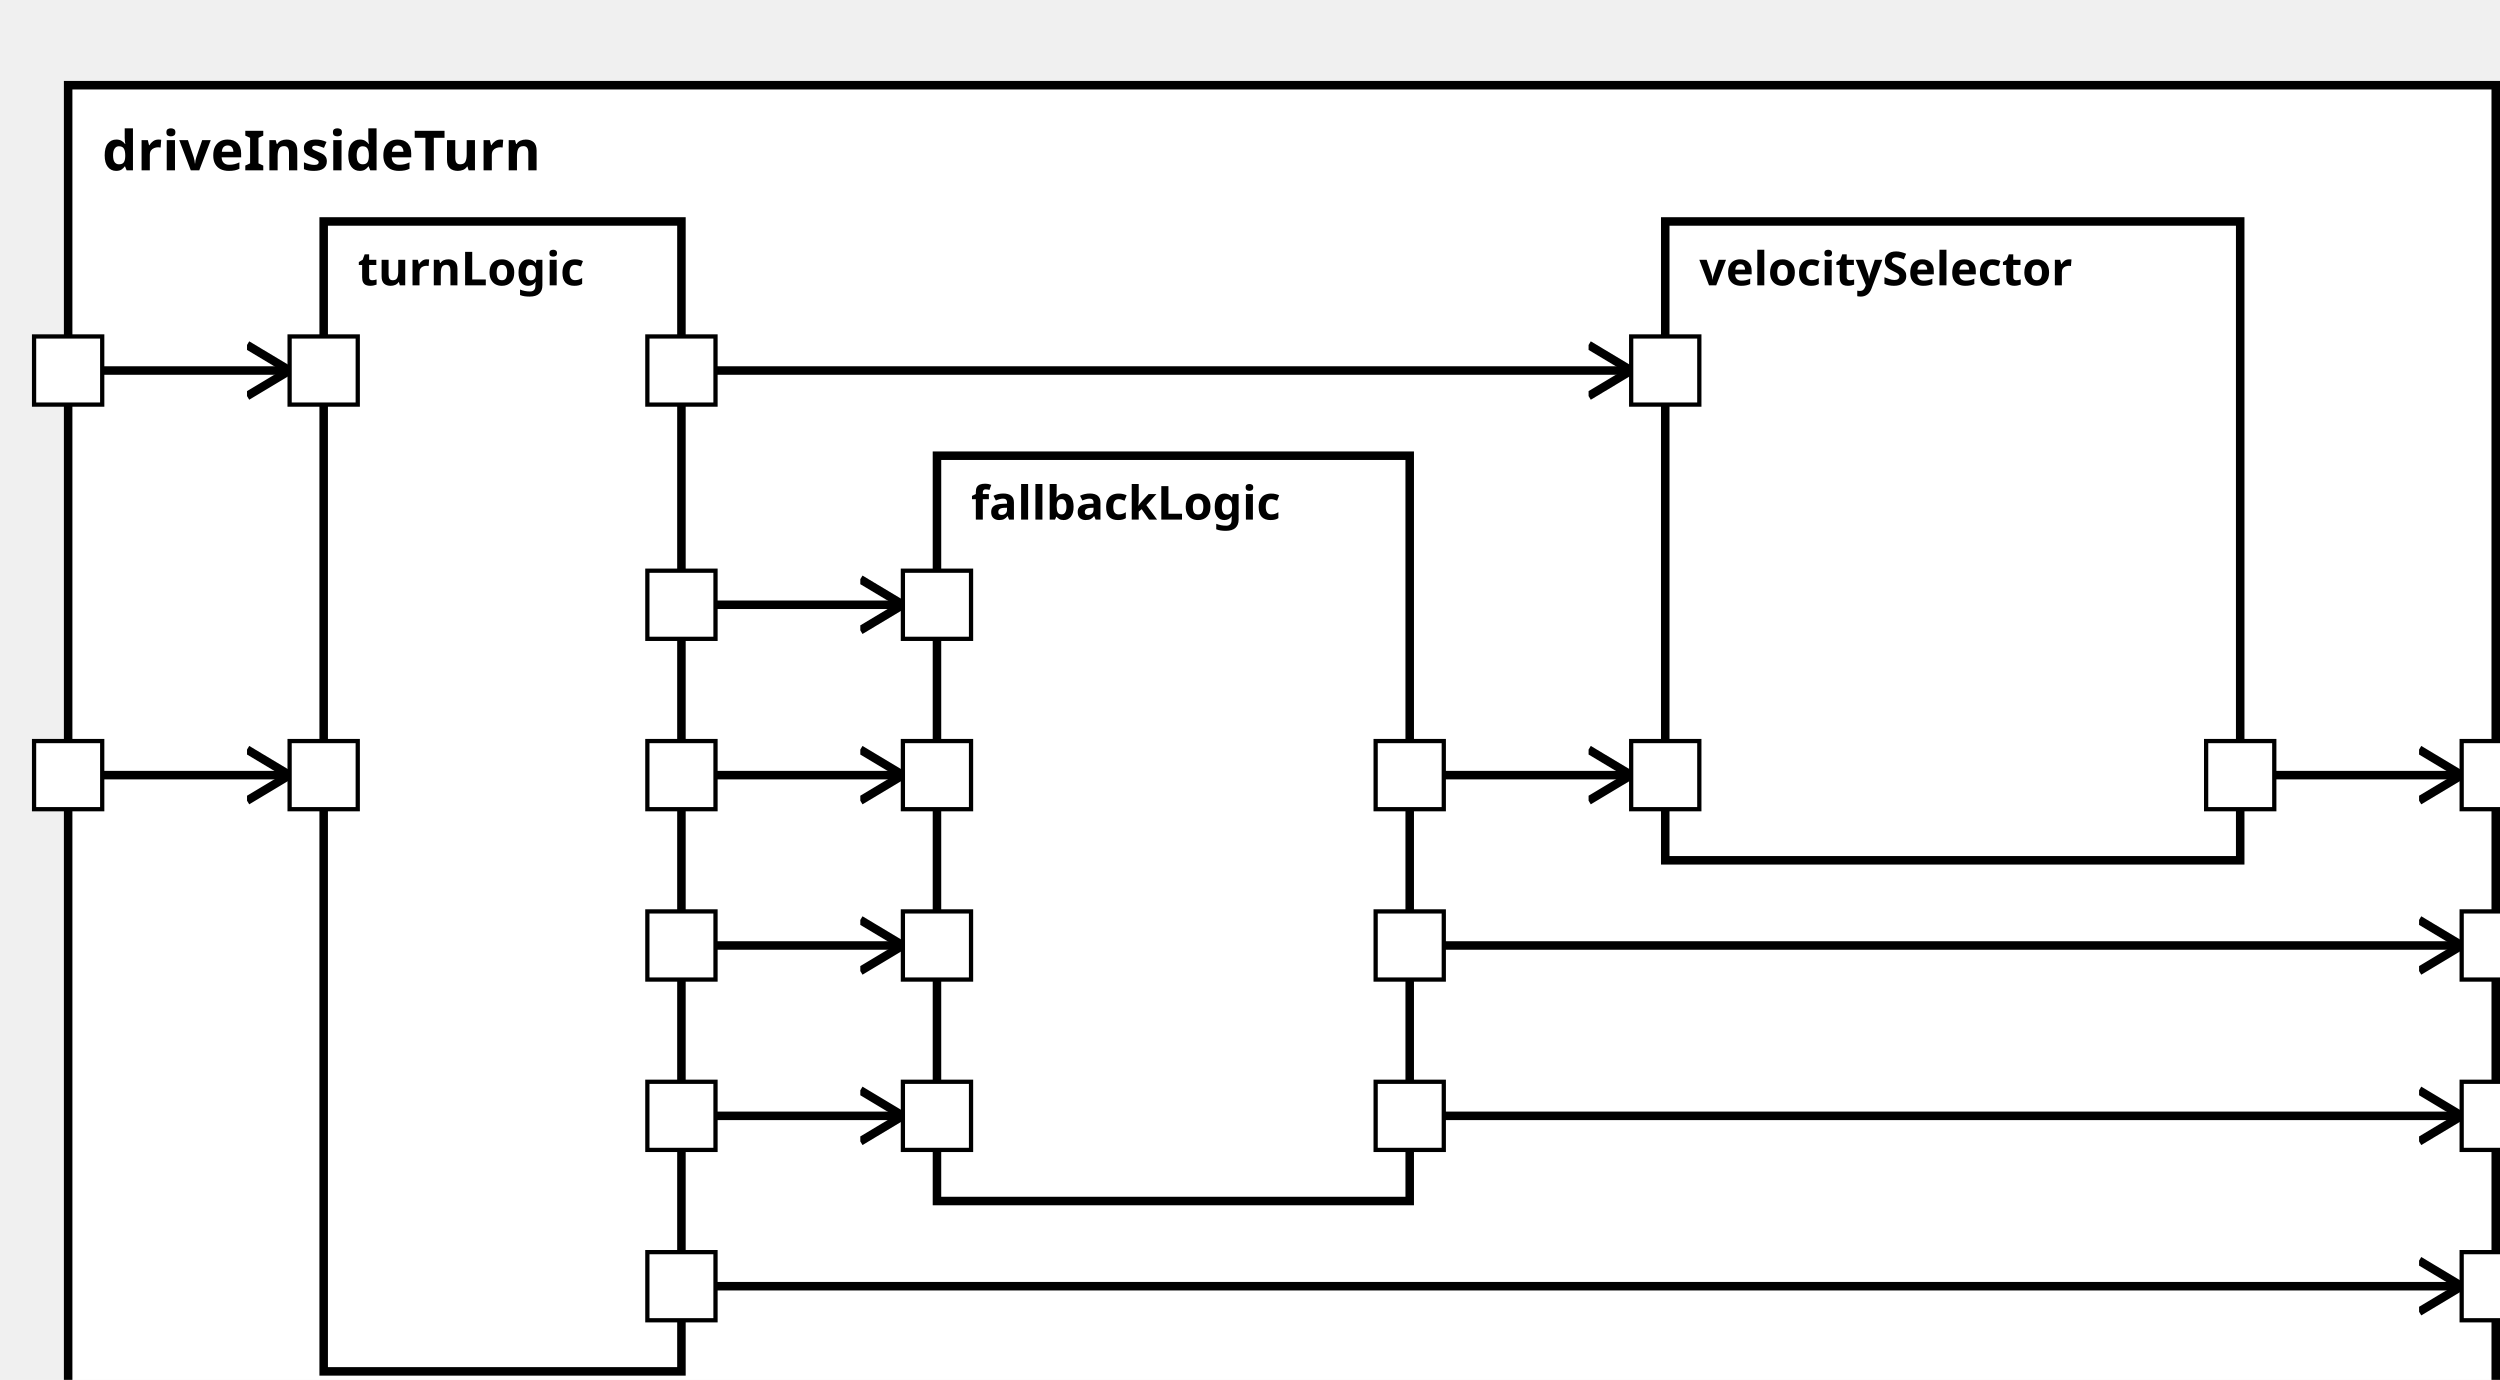
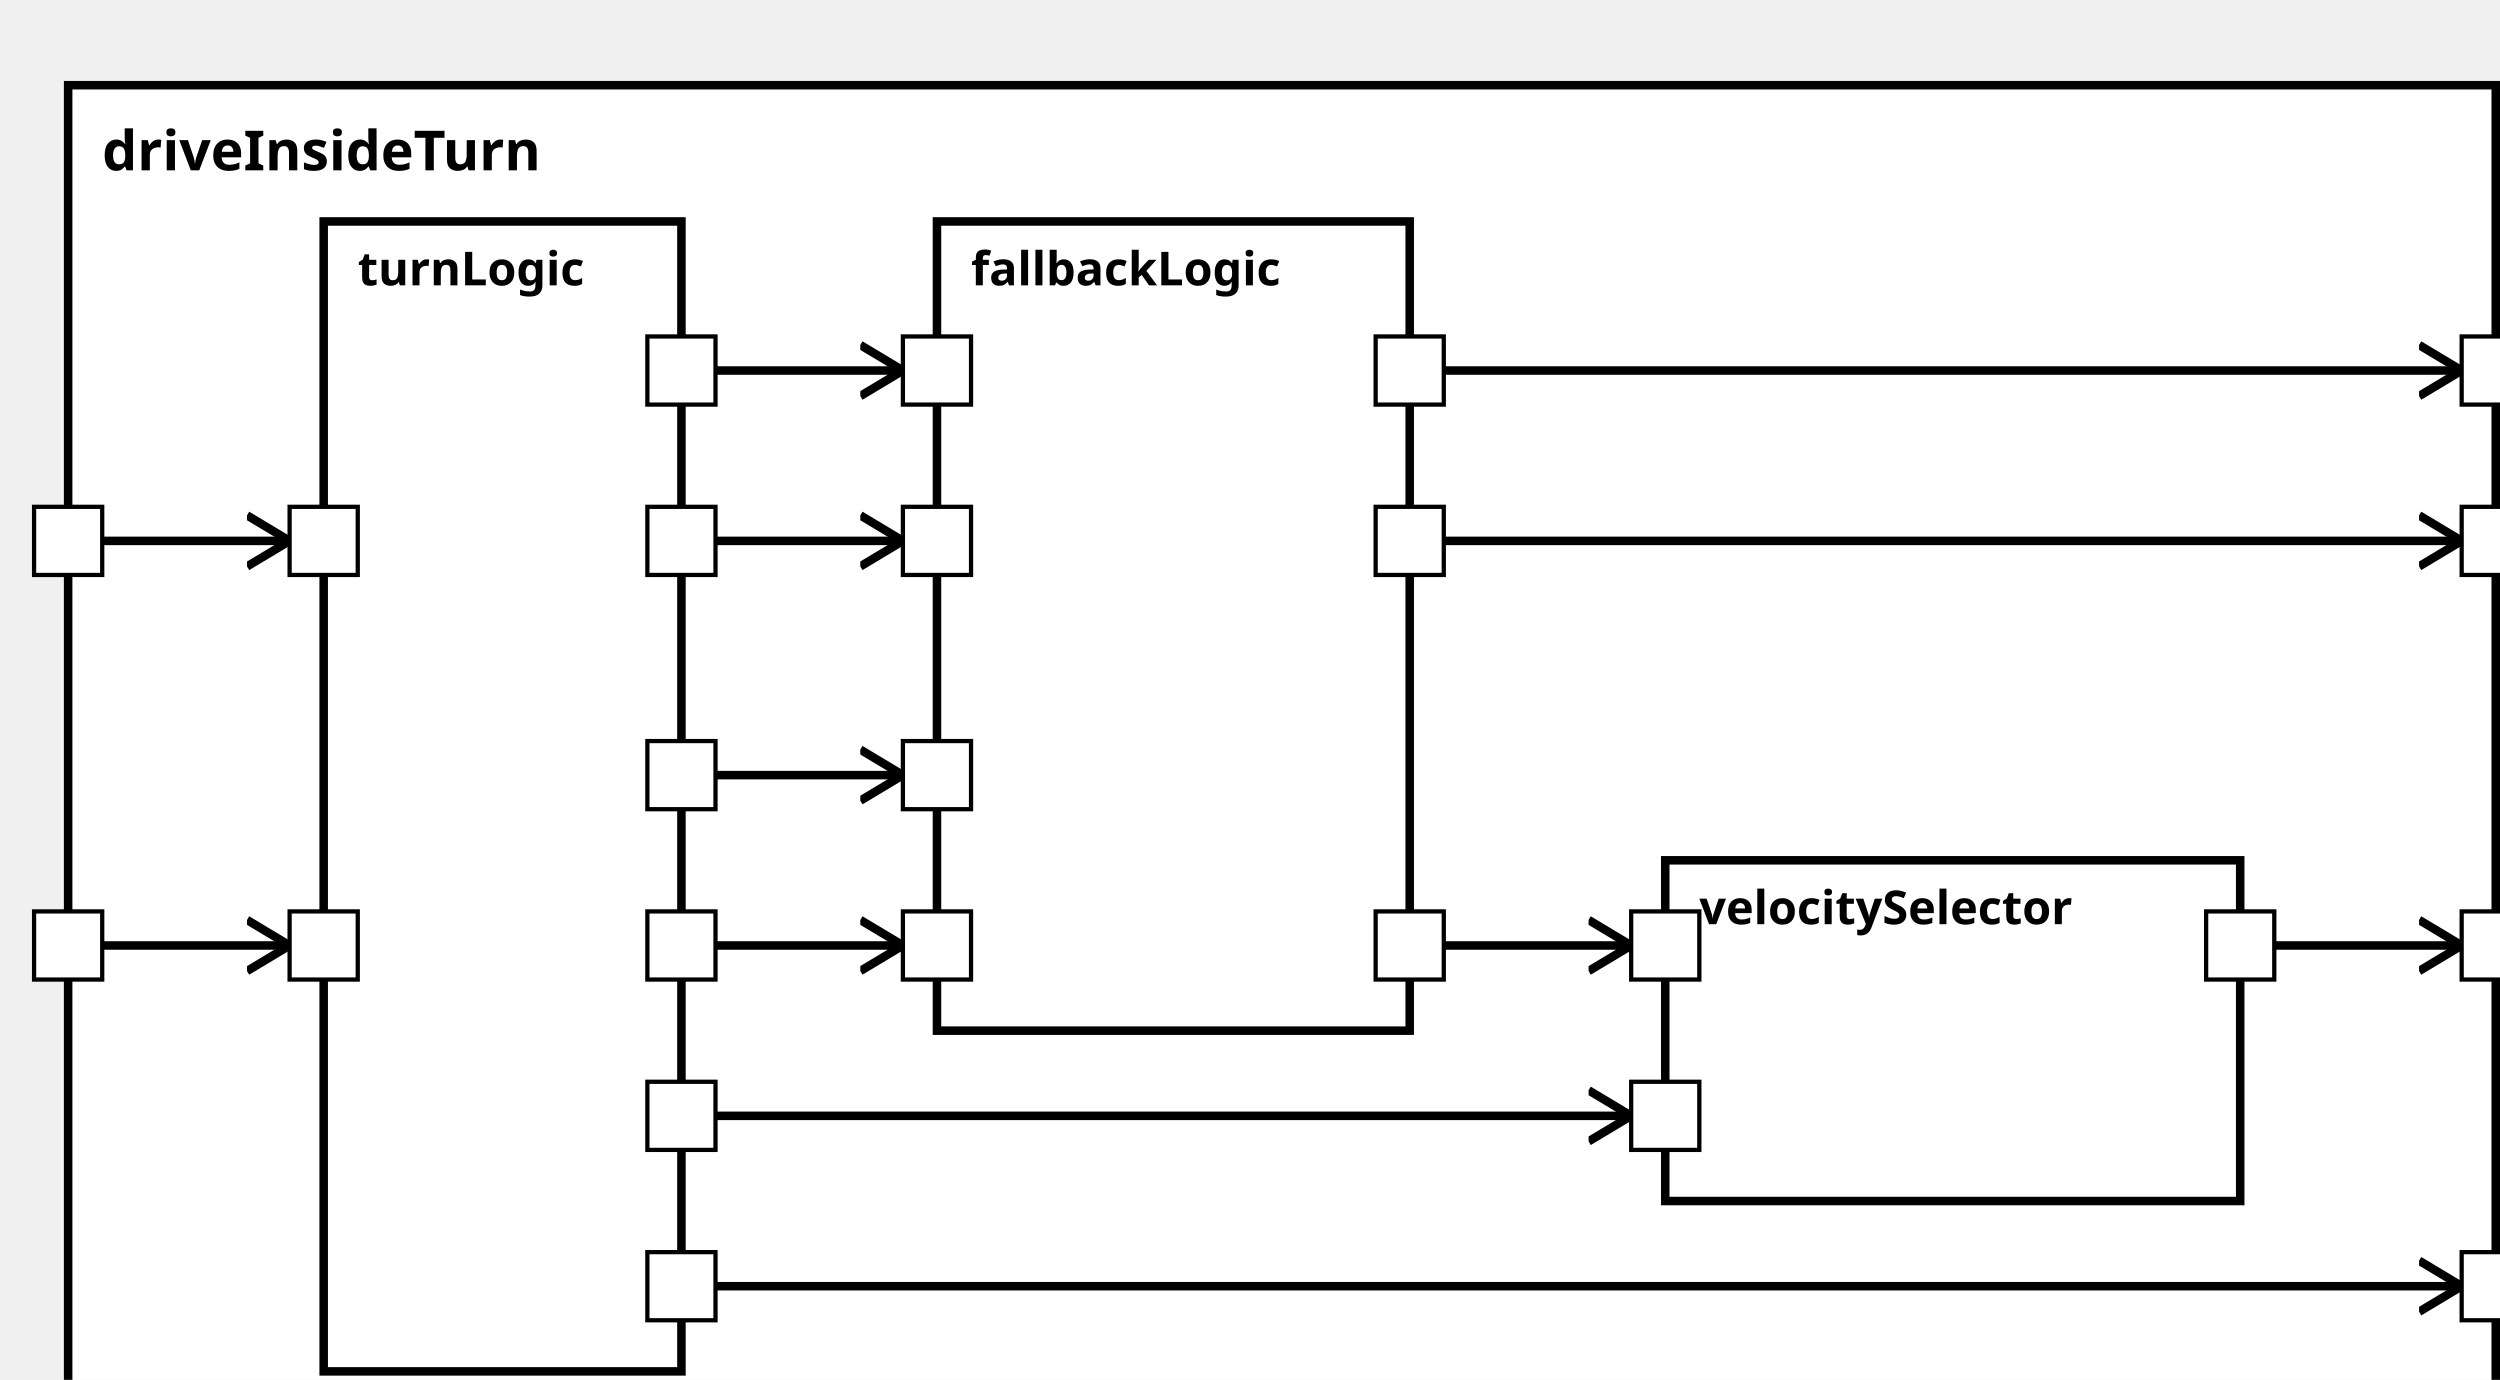
<svg xmlns="http://www.w3.org/2000/svg" xmlns:xlink="http://www.w3.org/1999/xlink" width="100%" height="100%" version="1.1">
  <svg version="1.1">
    <g transform="translate(16 20)">
      <rect id="67" width="570" height="322" style="fill:white;stroke:black;stroke-width:2;fill-opacity:1.0;stroke-opacity:1.0" />
      <text x="8" y="20" style="font-weight: bold" font-family="Verdana" font-size="13" fill="black">
            driveInsideTurn
    </text>
    </g>
  </svg>
  <g transform="translate(76 52)">
    <rect data-name="autopilot.behavior.driveInsideTurn.turnLogic" id="68" width="84" height="270" style="fill:white;stroke:black;stroke-width:2;fill-opacity:1.0;stroke-opacity:1.0" />
    <text x="8" y="15" alignment-baseline="middle" style="font-weight: bold" font-family="Verdana" font-size="11" fill="black">
    turnLogic
    </text>
  </g>
-   <g transform="translate(220 107)">
-     <rect data-name="autopilot.behavior.driveInsideTurn.fallbackLogic" id="69" width="111" height="175" style="fill:white;stroke:black;stroke-width:2;fill-opacity:1.0;stroke-opacity:1.0" />
+   <g transform="translate(220 52)">
+     <rect data-name="autopilot.behavior.driveInsideTurn.fallbackLogic" id="69" width="111" height="190" style="fill:white;stroke:black;stroke-width:2;fill-opacity:1.0;stroke-opacity:1.0" />
    <text x="8" y="15" alignment-baseline="middle" style="font-weight: bold" font-family="Verdana" font-size="11" fill="black">
    fallbackLogic
    </text>
  </g>
-   <g transform="translate(391 52)">
-     <rect data-name="autopilot.behavior.driveInsideTurn.velocitySelector" id="70" width="135" height="150" style="fill:white;stroke:black;stroke-width:2;fill-opacity:1.0;stroke-opacity:1.0" />
+   <g transform="translate(391 202)">
+     <rect data-name="autopilot.behavior.driveInsideTurn.velocitySelector" id="70" width="135" height="80" style="fill:white;stroke:black;stroke-width:2;fill-opacity:1.0;stroke-opacity:1.0" />
    <text x="8" y="15" alignment-baseline="middle" style="font-weight: bold" font-family="Verdana" font-size="11" fill="black">
    velocitySelector
    </text>
  </g>
  <defs>
    <marker id="0,0,0" markerWidth="13" markerHeight="13" refX="5" refY="5" orient="auto">
      <polyline points="0,2 5,5 0,8" style="fill:none; stroke:rgb(0,0,0);                     stroke-width:1" />
    </marker>
  </defs>
-   <line stroke-linecap="square" x1="331" y1="262" x2="578" y2="262" style="stroke:rgb(0, 0,0);             stroke-width:2;                 marker-end: url(#0,0,0)             " />
-   <line stroke-linecap="square" x1="331" y1="222" x2="578" y2="222" style="stroke:rgb(0, 0,0);             stroke-width:2;                 marker-end: url(#0,0,0)             " />
-   <line stroke-linecap="square" x1="526" y1="182" x2="578" y2="182" style="stroke:rgb(0, 0,0);             stroke-width:2;                 marker-end: url(#0,0,0)             " />
+   <line stroke-linecap="square" x1="331" y1="127" x2="578" y2="127" style="stroke:rgb(0, 0,0);             stroke-width:2;                 marker-end: url(#0,0,0)             " />
+   <line stroke-linecap="square" x1="331" y1="87" x2="578" y2="87" style="stroke:rgb(0, 0,0);             stroke-width:2;                 marker-end: url(#0,0,0)             " />
+   <line stroke-linecap="square" x1="526" y1="222" x2="578" y2="222" style="stroke:rgb(0, 0,0);             stroke-width:2;                 marker-end: url(#0,0,0)             " />
  <line stroke-linecap="square" x1="160" y1="302" x2="578" y2="302" style="stroke:rgb(0, 0,0);             stroke-width:2;                 marker-end: url(#0,0,0)             " />
-   <line stroke-linecap="square" x1="16" y1="182" x2="68" y2="182" style="stroke:rgb(0, 0,0);             stroke-width:2;                 marker-end: url(#0,0,0)             " />
-   <line stroke-linecap="square" x1="16" y1="87" x2="68" y2="87" style="stroke:rgb(0, 0,0);             stroke-width:2;                 marker-end: url(#0,0,0)             " />
+   <line stroke-linecap="square" x1="16" y1="222" x2="68" y2="222" style="stroke:rgb(0, 0,0);             stroke-width:2;                 marker-end: url(#0,0,0)             " />
+   <line stroke-linecap="square" x1="16" y1="127" x2="68" y2="127" style="stroke:rgb(0, 0,0);             stroke-width:2;                 marker-end: url(#0,0,0)             " />
+   <line stroke-linecap="square" x1="160" y1="222" x2="212" y2="222" style="stroke:rgb(0, 0,0);             stroke-width:2;                 marker-end: url(#0,0,0)             " />
+   <line stroke-linecap="square" x1="160" y1="127" x2="212" y2="127" style="stroke:rgb(0, 0,0);             stroke-width:2;                 marker-end: url(#0,0,0)             " />
+   <line stroke-linecap="square" x1="160" y1="87" x2="212" y2="87" style="stroke:rgb(0, 0,0);             stroke-width:2;                 marker-end: url(#0,0,0)             " />
  <line stroke-linecap="square" x1="160" y1="182" x2="212" y2="182" style="stroke:rgb(0, 0,0);             stroke-width:2;                 marker-end: url(#0,0,0)             " />
-   <line stroke-linecap="square" x1="160" y1="222" x2="212" y2="222" style="stroke:rgb(0, 0,0);             stroke-width:2;                 marker-end: url(#0,0,0)             " />
-   <line stroke-linecap="square" x1="160" y1="262" x2="212" y2="262" style="stroke:rgb(0, 0,0);             stroke-width:2;                 marker-end: url(#0,0,0)             " />
-   <line stroke-linecap="square" x1="160" y1="142" x2="212" y2="142" style="stroke:rgb(0, 0,0);             stroke-width:2;                 marker-end: url(#0,0,0)             " />
-   <line stroke-linecap="square" x1="160" y1="87" x2="383" y2="87" style="stroke:rgb(0, 0,0);             stroke-width:2;                 marker-end: url(#0,0,0)             " />
-   <line stroke-linecap="square" x1="331" y1="182" x2="383" y2="182" style="stroke:rgb(0, 0,0);             stroke-width:2;                 marker-end: url(#0,0,0)             " />
+   <line stroke-linecap="square" x1="160" y1="262" x2="383" y2="262" style="stroke:rgb(0, 0,0);             stroke-width:2;                 marker-end: url(#0,0,0)             " />
+   <line stroke-linecap="square" x1="331" y1="222" x2="383" y2="222" style="stroke:rgb(0, 0,0);             stroke-width:2;                 marker-end: url(#0,0,0)             " />
  <defs>
    <rect id="port" x="0" y="0" width="16" height="16" style="fill:white;stroke:rgb(0,0,0);stroke-width:1;fill-opacity:1.0;stroke-opacity:1.0" />
  </defs>
-   <use x="8" y="174" xlink:href="#port" />
-   <text text-anchor="end" alignment-baseline="middle" x="4" y="184" transform="rotate(0,4,184)" style="font-weight: regular" font-family="Verdana" font-size="9" fill="black">
+   <use x="8" y="214" xlink:href="#port" />
+   <text text-anchor="end" alignment-baseline="middle" x="4" y="224" transform="rotate(0,4,224)" style="font-weight: regular" font-family="Verdana" font-size="9" fill="black">

</text>
-   <use x="8" y="79" xlink:href="#port" />
-   <text text-anchor="end" alignment-baseline="middle" x="4" y="89" transform="rotate(0,4,89)" style="font-weight: regular" font-family="Verdana" font-size="9" fill="black">
+   <use x="8" y="119" xlink:href="#port" />
+   <text text-anchor="end" alignment-baseline="middle" x="4" y="129" transform="rotate(0,4,129)" style="font-weight: regular" font-family="Verdana" font-size="9" fill="black">

</text>
-   <use x="578" y="254" xlink:href="#port" />
-   <text text-anchor="start" alignment-baseline="middle" x="598" y="264" transform="rotate(0,598,264)" style="font-weight: regular" font-family="Verdana" font-size="9" fill="black">
+   <use x="578" y="119" xlink:href="#port" />
+   <text text-anchor="start" alignment-baseline="middle" x="598" y="129" transform="rotate(0,598,129)" style="font-weight: regular" font-family="Verdana" font-size="9" fill="black">
+ 
+ </text>
+   <use x="578" y="79" xlink:href="#port" />
+   <text text-anchor="start" alignment-baseline="middle" x="598" y="89" transform="rotate(0,598,89)" style="font-weight: regular" font-family="Verdana" font-size="9" fill="black">

</text>
  <use x="578" y="214" xlink:href="#port" />
  <text text-anchor="start" alignment-baseline="middle" x="598" y="224" transform="rotate(0,598,224)" style="font-weight: regular" font-family="Verdana" font-size="9" fill="black">

</text>
-   <use x="578" y="174" xlink:href="#port" />
-   <text text-anchor="start" alignment-baseline="middle" x="598" y="184" transform="rotate(0,598,184)" style="font-weight: regular" font-family="Verdana" font-size="9" fill="black">
- 
- </text>
  <use x="578" y="294" xlink:href="#port" />
  <text text-anchor="start" alignment-baseline="middle" x="598" y="304" transform="rotate(0,598,304)" style="font-weight: regular" font-family="Verdana" font-size="9" fill="black">

</text>
-   <use x="68" y="174" xlink:href="#port" />
-   <text text-anchor="start" alignment-baseline="middle" x="87" y="184" transform="rotate(0,87,184)" style="font-weight: regular" font-family="Verdana" font-size="9" fill="black">
+   <use x="68" y="214" xlink:href="#port" />
+   <text text-anchor="start" alignment-baseline="middle" x="87" y="224" transform="rotate(0,87,224)" style="font-weight: regular" font-family="Verdana" font-size="9" fill="black">

</text>
-   <use x="68" y="79" xlink:href="#port" />
-   <text text-anchor="start" alignment-baseline="middle" x="87" y="89" transform="rotate(0,87,89)" style="font-weight: regular" font-family="Verdana" font-size="9" fill="black">
+   <use x="68" y="119" xlink:href="#port" />
+   <text text-anchor="start" alignment-baseline="middle" x="87" y="129" transform="rotate(0,87,129)" style="font-weight: regular" font-family="Verdana" font-size="9" fill="black">
+ 
+ </text>
+   <use x="152" y="254" xlink:href="#port" />
+   <text text-anchor="end" alignment-baseline="middle" x="149" y="264" transform="rotate(0,149,264)" style="font-weight: regular" font-family="Verdana" font-size="9" fill="black">
+ 
+ </text>
+   <use x="152" y="294" xlink:href="#port" />
+   <text text-anchor="end" alignment-baseline="middle" x="149" y="304" transform="rotate(0,149,304)" style="font-weight: regular" font-family="Verdana" font-size="9" fill="black">
+ 
+ </text>
+   <use x="152" y="214" xlink:href="#port" />
+   <text text-anchor="end" alignment-baseline="middle" x="149" y="224" transform="rotate(0,149,224)" style="font-weight: regular" font-family="Verdana" font-size="9" fill="black">
+ 
+ </text>
+   <use x="152" y="119" xlink:href="#port" />
+   <text text-anchor="end" alignment-baseline="middle" x="149" y="129" transform="rotate(0,149,129)" style="font-weight: regular" font-family="Verdana" font-size="9" fill="black">

</text>
  <use x="152" y="79" xlink:href="#port" />
  <text text-anchor="end" alignment-baseline="middle" x="149" y="89" transform="rotate(0,149,89)" style="font-weight: regular" font-family="Verdana" font-size="9" fill="black">

</text>
-   <use x="152" y="294" xlink:href="#port" />
-   <text text-anchor="end" alignment-baseline="middle" x="149" y="304" transform="rotate(0,149,304)" style="font-weight: regular" font-family="Verdana" font-size="9" fill="black">
- 
- </text>
  <use x="152" y="174" xlink:href="#port" />
  <text text-anchor="end" alignment-baseline="middle" x="149" y="184" transform="rotate(0,149,184)" style="font-weight: regular" font-family="Verdana" font-size="9" fill="black">

</text>
-   <use x="152" y="214" xlink:href="#port" />
-   <text text-anchor="end" alignment-baseline="middle" x="149" y="224" transform="rotate(0,149,224)" style="font-weight: regular" font-family="Verdana" font-size="9" fill="black">
+   <use x="212" y="214" xlink:href="#port" />
+   <text text-anchor="start" alignment-baseline="middle" x="231" y="224" transform="rotate(0,231,224)" style="font-weight: regular" font-family="Verdana" font-size="9" fill="black">

</text>
-   <use x="152" y="254" xlink:href="#port" />
-   <text text-anchor="end" alignment-baseline="middle" x="149" y="264" transform="rotate(0,149,264)" style="font-weight: regular" font-family="Verdana" font-size="9" fill="black">
+   <use x="212" y="119" xlink:href="#port" />
+   <text text-anchor="start" alignment-baseline="middle" x="231" y="129" transform="rotate(0,231,129)" style="font-weight: regular" font-family="Verdana" font-size="9" fill="black">

</text>
-   <use x="152" y="134" xlink:href="#port" />
-   <text text-anchor="end" alignment-baseline="middle" x="149" y="144" transform="rotate(0,149,144)" style="font-weight: regular" font-family="Verdana" font-size="9" fill="black">
+   <use x="212" y="79" xlink:href="#port" />
+   <text text-anchor="start" alignment-baseline="middle" x="231" y="89" transform="rotate(0,231,89)" style="font-weight: regular" font-family="Verdana" font-size="9" fill="black">

</text>
  <use x="212" y="174" xlink:href="#port" />
  <text text-anchor="start" alignment-baseline="middle" x="231" y="184" transform="rotate(0,231,184)" style="font-weight: regular" font-family="Verdana" font-size="9" fill="black">

</text>
-   <use x="212" y="214" xlink:href="#port" />
-   <text text-anchor="start" alignment-baseline="middle" x="231" y="224" transform="rotate(0,231,224)" style="font-weight: regular" font-family="Verdana" font-size="9" fill="black">
+   <use x="323" y="79" xlink:href="#port" />
+   <text text-anchor="end" alignment-baseline="middle" x="320" y="89" transform="rotate(0,320,89)" style="font-weight: regular" font-family="Verdana" font-size="9" fill="black">

</text>
-   <use x="212" y="254" xlink:href="#port" />
-   <text text-anchor="start" alignment-baseline="middle" x="231" y="264" transform="rotate(0,231,264)" style="font-weight: regular" font-family="Verdana" font-size="9" fill="black">
- 
- </text>
-   <use x="212" y="134" xlink:href="#port" />
-   <text text-anchor="start" alignment-baseline="middle" x="231" y="144" transform="rotate(0,231,144)" style="font-weight: regular" font-family="Verdana" font-size="9" fill="black">
+   <use x="323" y="119" xlink:href="#port" />
+   <text text-anchor="end" alignment-baseline="middle" x="320" y="129" transform="rotate(0,320,129)" style="font-weight: regular" font-family="Verdana" font-size="9" fill="black">

</text>
  <use x="323" y="214" xlink:href="#port" />
  <text text-anchor="end" alignment-baseline="middle" x="320" y="224" transform="rotate(0,320,224)" style="font-weight: regular" font-family="Verdana" font-size="9" fill="black">

</text>
-   <use x="323" y="254" xlink:href="#port" />
-   <text text-anchor="end" alignment-baseline="middle" x="320" y="264" transform="rotate(0,320,264)" style="font-weight: regular" font-family="Verdana" font-size="9" fill="black">
+   <use x="383" y="254" xlink:href="#port" />
+   <text text-anchor="start" alignment-baseline="middle" x="402" y="264" transform="rotate(0,402,264)" style="font-weight: regular" font-family="Verdana" font-size="9" fill="black">

</text>
-   <use x="323" y="174" xlink:href="#port" />
-   <text text-anchor="end" alignment-baseline="middle" x="320" y="184" transform="rotate(0,320,184)" style="font-weight: regular" font-family="Verdana" font-size="9" fill="black">
+   <use x="383" y="214" xlink:href="#port" />
+   <text text-anchor="start" alignment-baseline="middle" x="402" y="224" transform="rotate(0,402,224)" style="font-weight: regular" font-family="Verdana" font-size="9" fill="black">

</text>
-   <use x="383" y="79" xlink:href="#port" />
-   <text text-anchor="start" alignment-baseline="middle" x="402" y="89" transform="rotate(0,402,89)" style="font-weight: regular" font-family="Verdana" font-size="9" fill="black">
- 
- </text>
-   <use x="383" y="174" xlink:href="#port" />
-   <text text-anchor="start" alignment-baseline="middle" x="402" y="184" transform="rotate(0,402,184)" style="font-weight: regular" font-family="Verdana" font-size="9" fill="black">
- 
- </text>
-   <use x="518" y="174" xlink:href="#port" />
-   <text text-anchor="end" alignment-baseline="middle" x="515" y="184" transform="rotate(0,515,184)" style="font-weight: regular" font-family="Verdana" font-size="9" fill="black">
+   <use x="518" y="214" xlink:href="#port" />
+   <text text-anchor="end" alignment-baseline="middle" x="515" y="224" transform="rotate(0,515,224)" style="font-weight: regular" font-family="Verdana" font-size="9" fill="black">

</text>
</svg>
